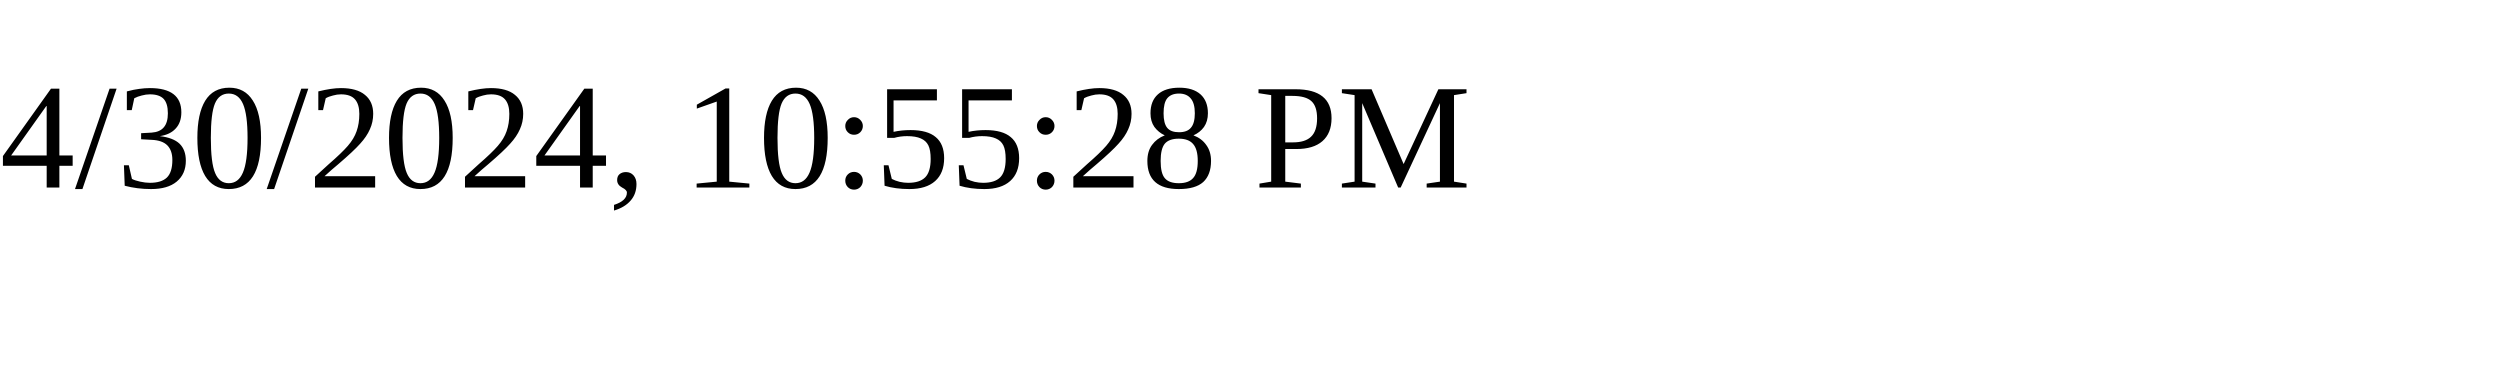
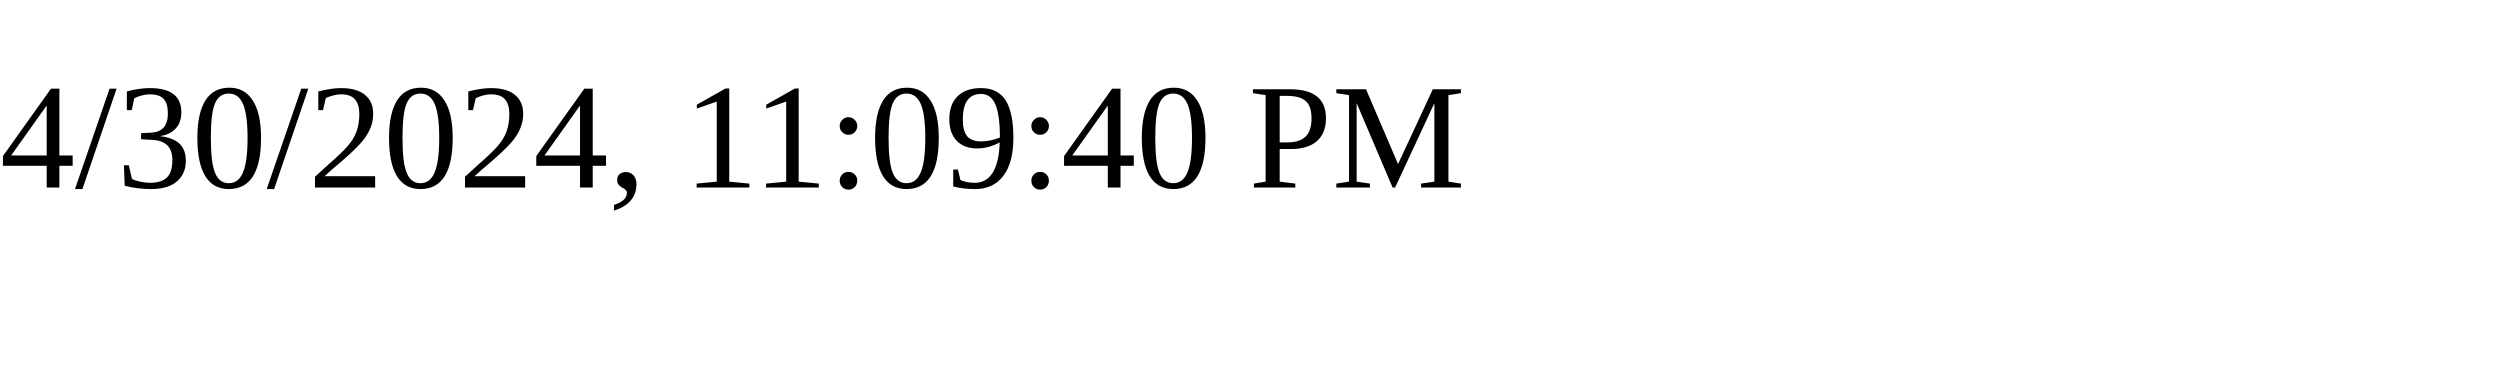
<svg xmlns="http://www.w3.org/2000/svg" height="30" width="200">
-   <text x="0" y="15">4/30/2024, 10:55:28 PM</text>
+   <text x="0" y="15">4/30/2024, 11:09:40 PM</text>
</svg>
